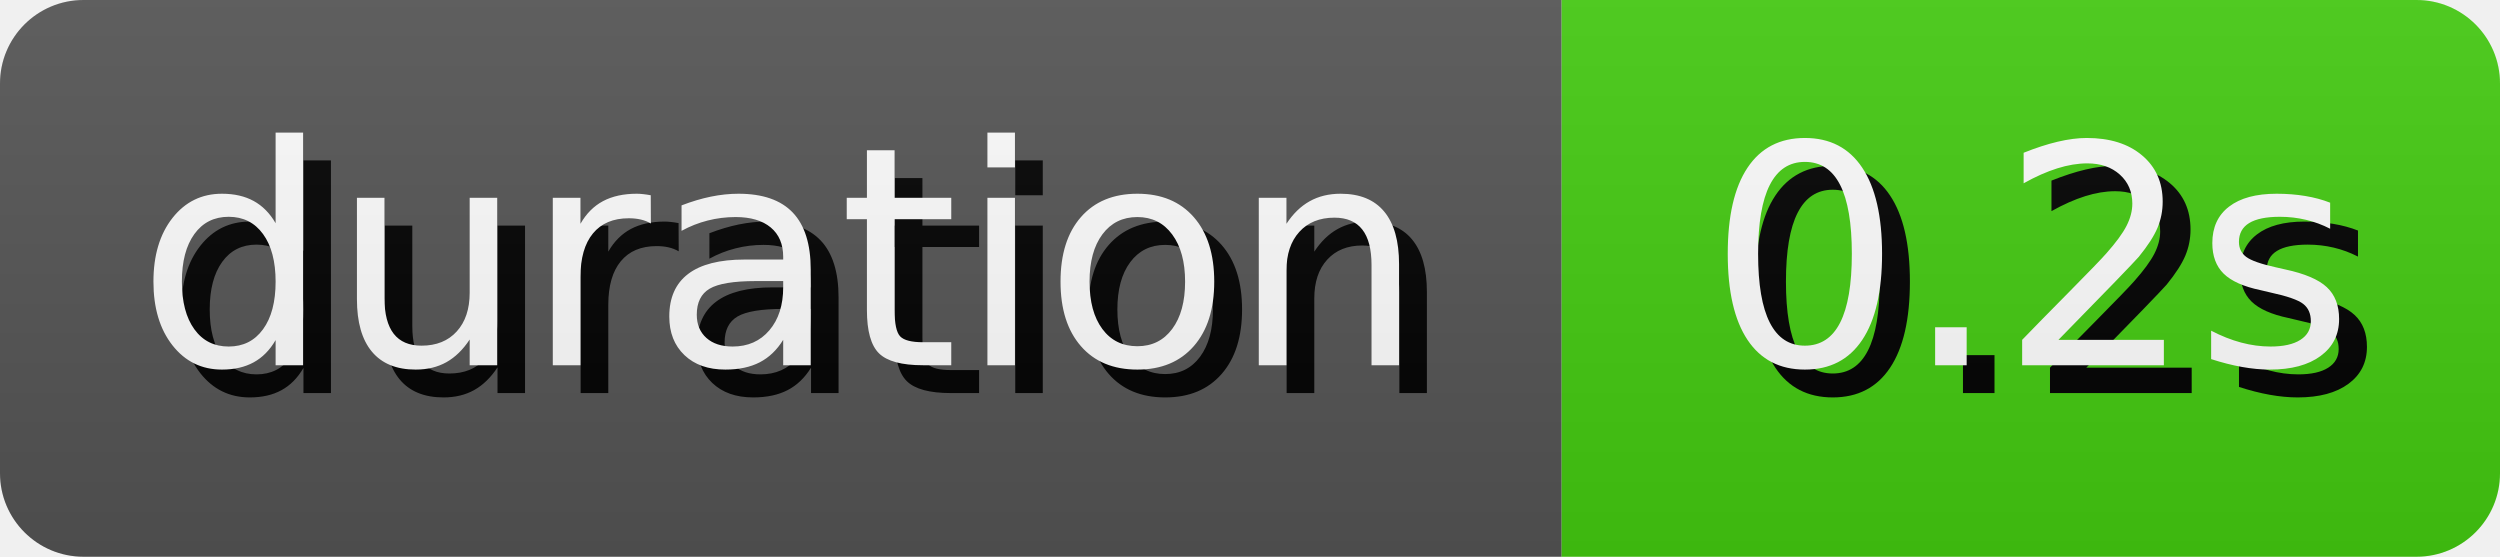
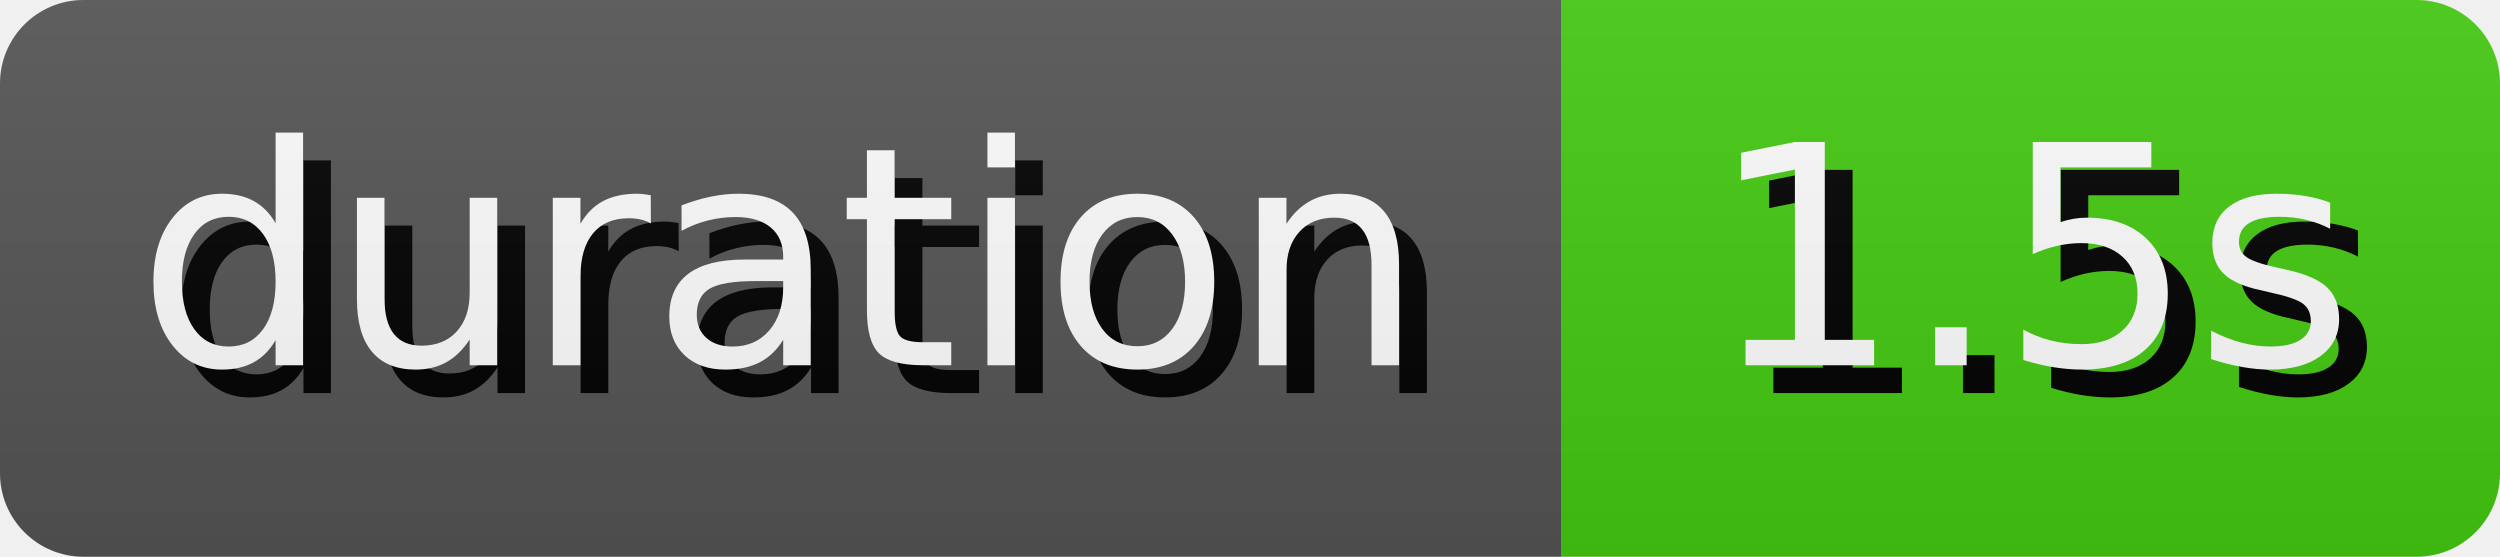
- <svg xmlns="http://www.w3.org/2000/svg" width="89.81" height="20" role="img" aria-label="duration: 0.2s">
+ <svg xmlns="http://www.w3.org/2000/svg" width="89.81" height="20" role="img" aria-label="duration: 1.5s">
  <style>
        rect {
            height: 20px;
        }

        text {
            text-rendering: geometricPrecision;
            dominant-baseline: middle;
            text-anchor: middle;
            font-family: Verdana,Geneva,DejaVu Sans,sans-serif;
            font-size: 110px;
            fill: #fff;
        }

        .shadow {
            transform: translate(10px, 10px);
            fill: #010101;
        }
    </style>
  <linearGradient id="s" x2="0" y2="100%">
    <stop offset="0" stop-color="#bbb" stop-opacity=".1" />
    <stop offset="1" stop-opacity=".1" />
  </linearGradient>
  <clipPath id="r">
    <rect width="100%" rx="3" fill="#fff" />
  </clipPath>
  <g clip-path="url(#r)">
    <g>
      <rect width="56.1" fill="#555" />
      <g transform="scale(.1)">
        <text x="280.5" y="100" textLength="461" class="shadow">duration</text>
        <text x="280.5" y="100" textLength="461">duration</text>
      </g>
    </g>
    <g transform="translate(56.1 0)">
      <rect width="33.71" fill="#4c1" />
      <g transform="scale(.1)">
-         <text x="168.55" y="100" textLength="237.1" class="shadow">0.2s</text>
-         <text x="168.55" y="100" textLength="237.1">0.2s</text>
+         <text x="168.55" y="100" textLength="237.1" class="shadow">1.5s</text>
+         <text x="168.55" y="100" textLength="237.1">1.5s</text>
      </g>
    </g>
    <rect width="100%" height="100%" fill="url(#s)" />
  </g>
</svg>
